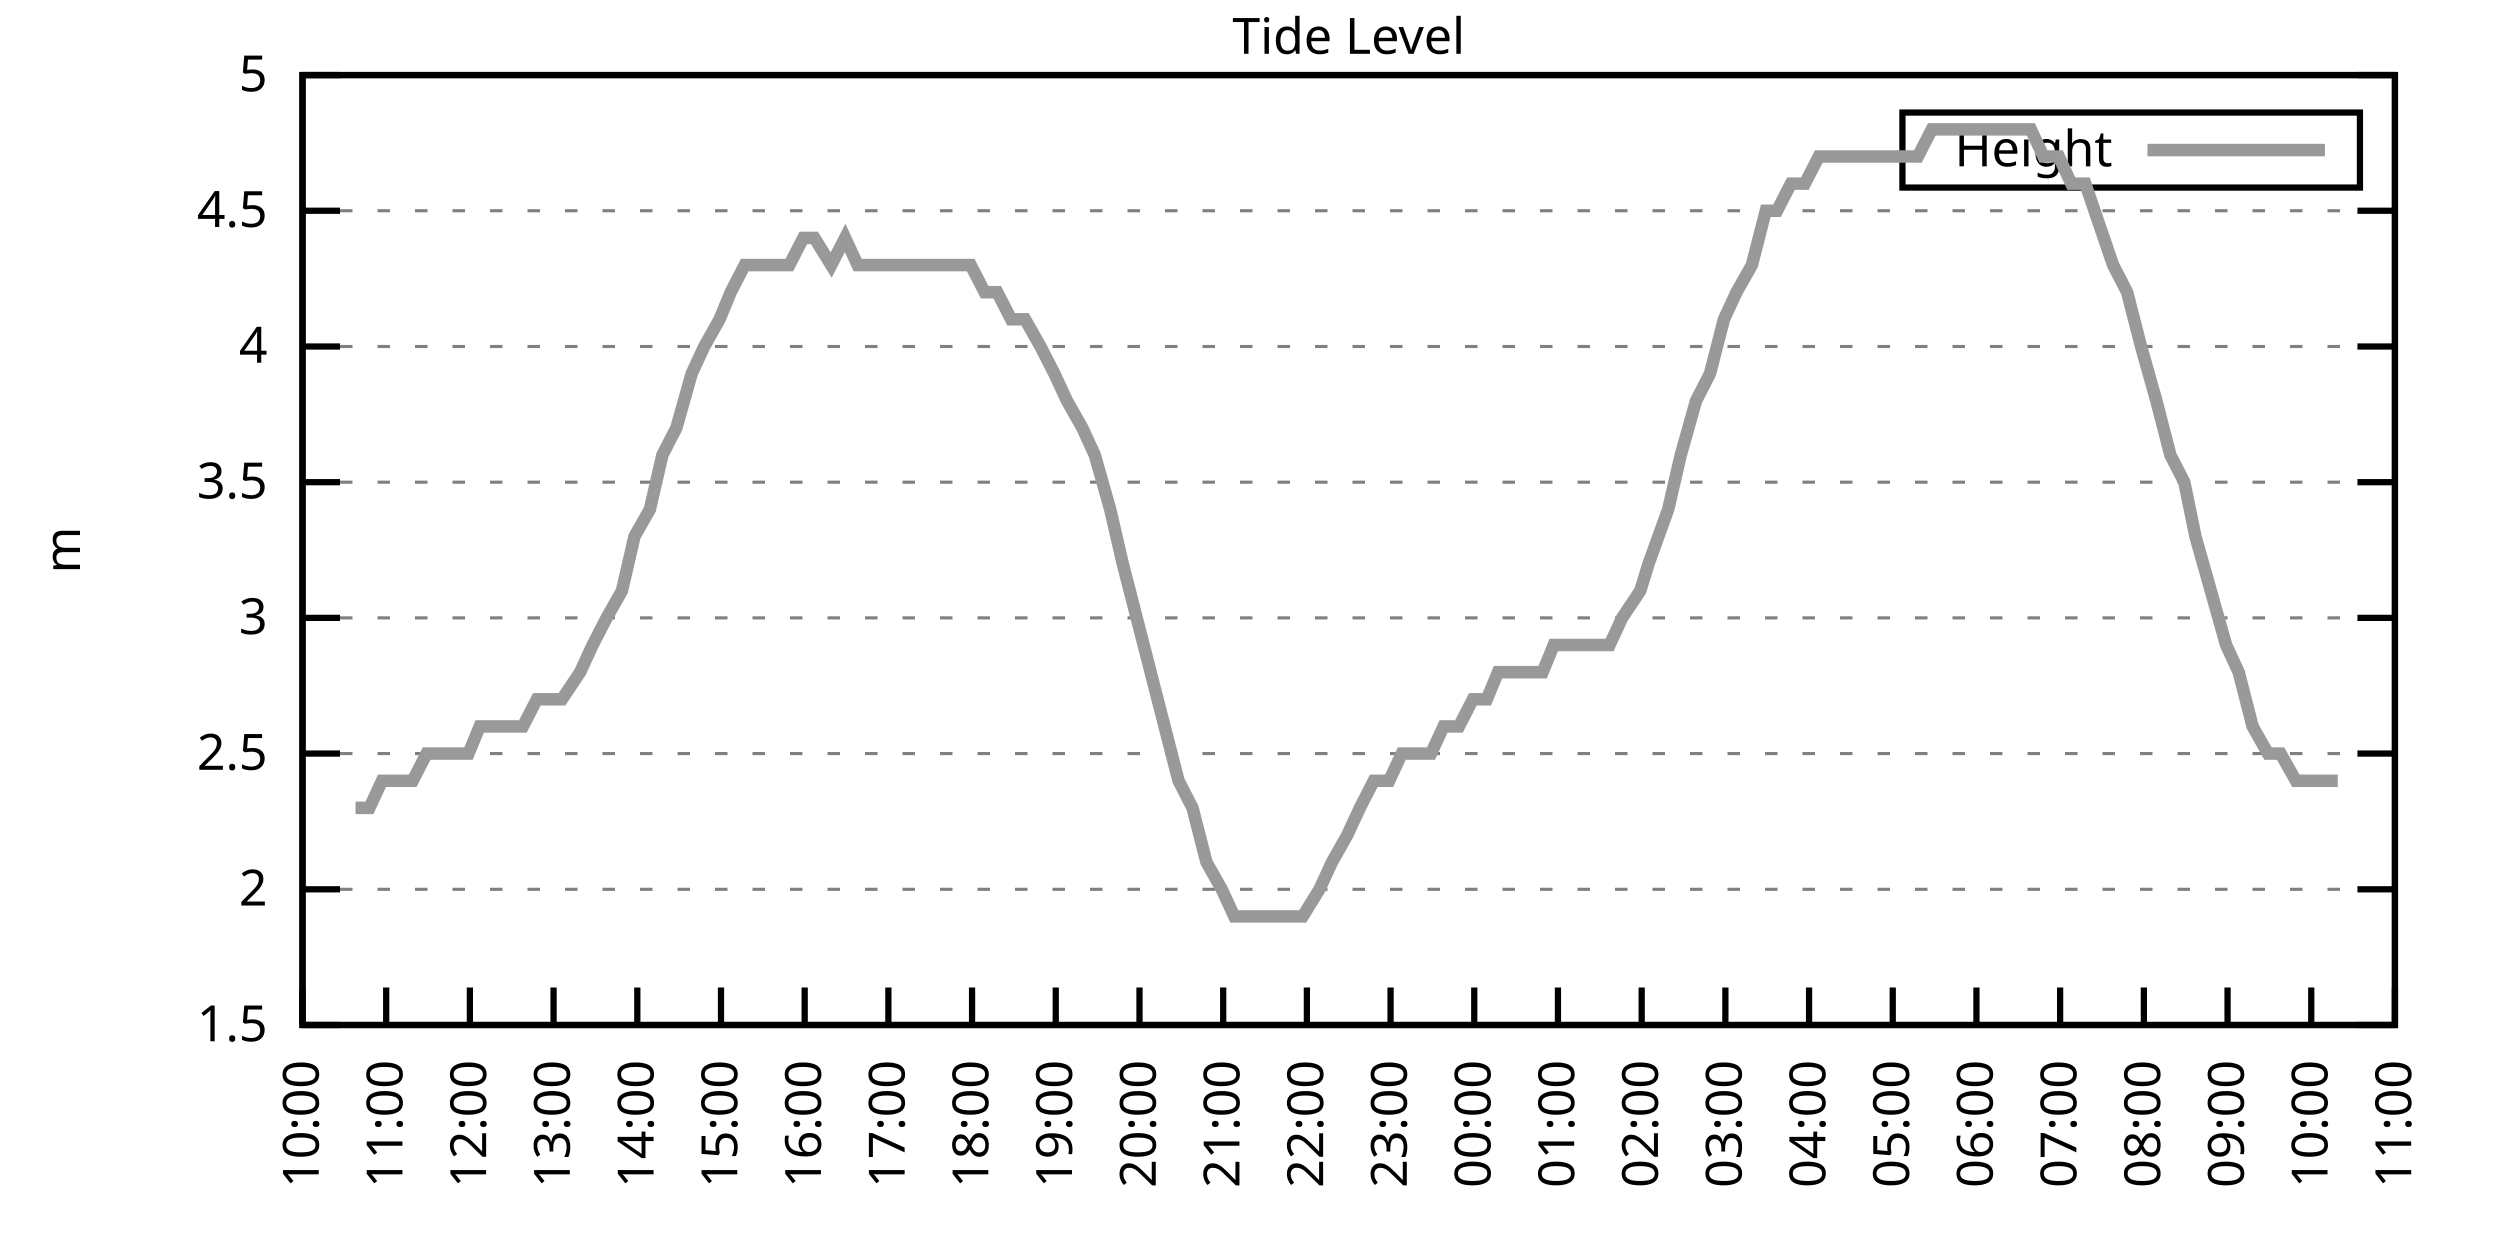
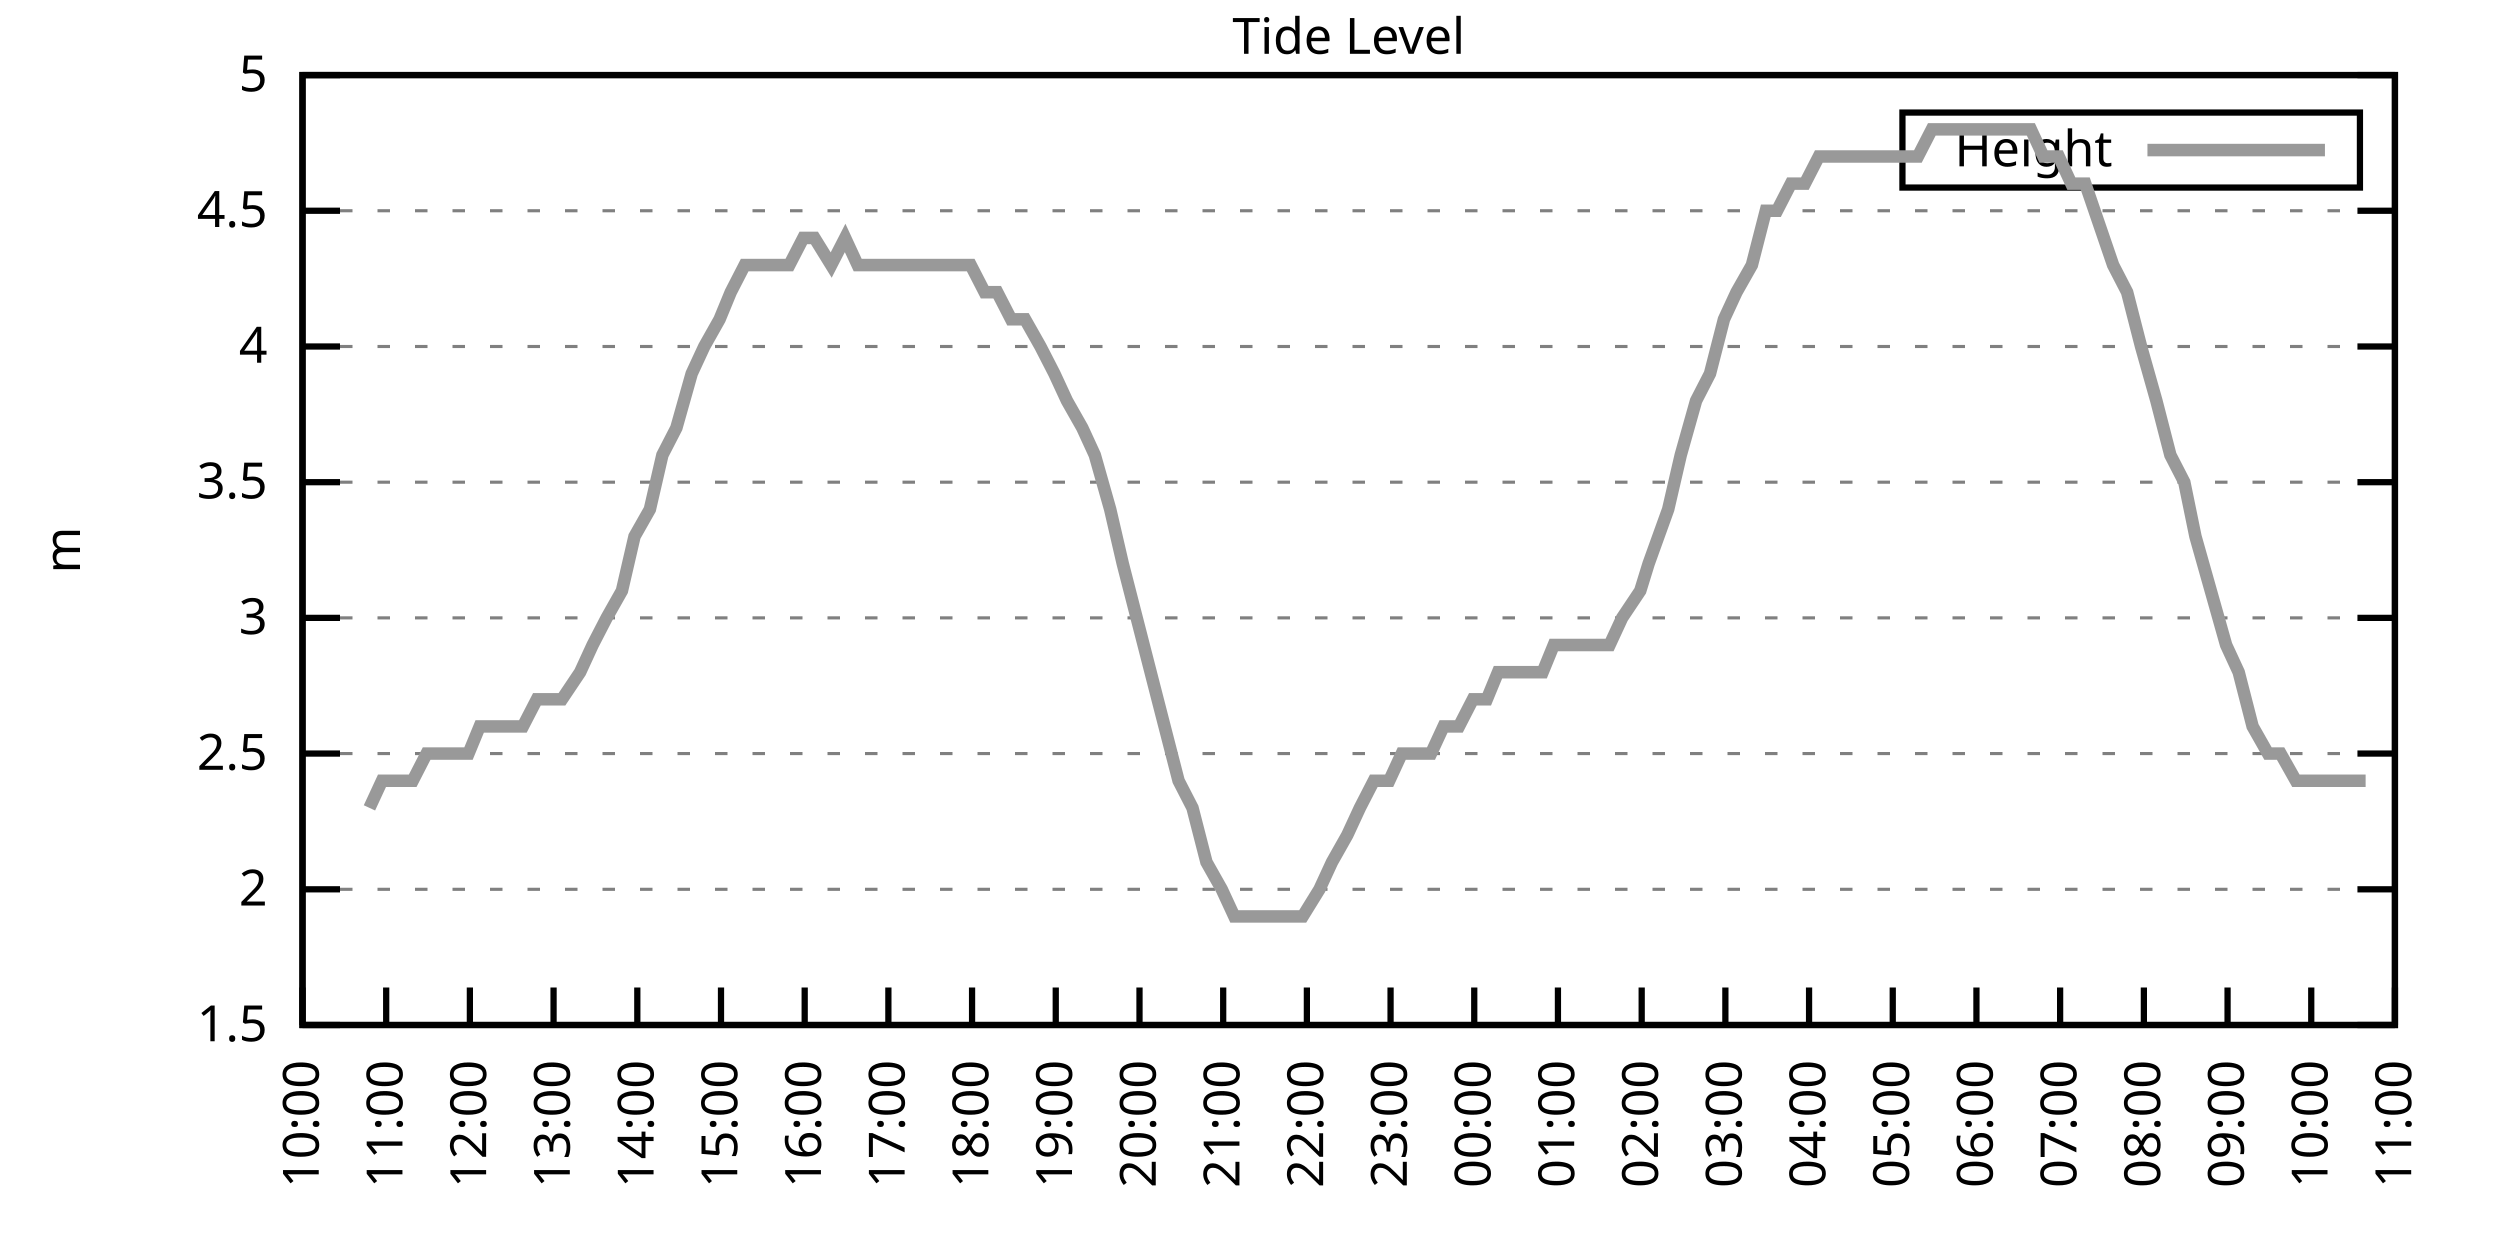
<svg xmlns="http://www.w3.org/2000/svg" xmlns:xlink="http://www.w3.org/1999/xlink" width="400" height="200" viewBox="0 0 400 200">
  <g id="gnuplot_canvas">
    <rect x="0" y="0" width="400" height="200" fill="none" />
    <defs>
      <circle id="gpDot" r="0.5" stroke-width="0.5" stroke="currentColor" />
      <path id="gpPt0" stroke-width="0.333" stroke="currentColor" d="M-1,0 h2 M0,-1 v2" />
      <path id="gpPt1" stroke-width="0.333" stroke="currentColor" d="M-1,-1 L1,1 M1,-1 L-1,1" />
      <path id="gpPt2" stroke-width="0.333" stroke="currentColor" d="M-1,0 L1,0 M0,-1 L0,1 M-1,-1 L1,1 M-1,1 L1,-1" />
      <rect id="gpPt3" stroke-width="0.333" stroke="currentColor" x="-1" y="-1" width="2" height="2" />
      <rect id="gpPt4" stroke-width="0.333" stroke="currentColor" fill="currentColor" x="-1" y="-1" width="2" height="2" />
      <circle id="gpPt5" stroke-width="0.333" stroke="currentColor" cx="0" cy="0" r="1" />
      <use xlink:href="#gpPt5" id="gpPt6" fill="currentColor" stroke="none" />
      <path id="gpPt7" stroke-width="0.333" stroke="currentColor" d="M0,-1.33 L-1.33,0.67 L1.33,0.67 z" />
      <use xlink:href="#gpPt7" id="gpPt8" fill="currentColor" stroke="none" />
      <use xlink:href="#gpPt7" id="gpPt9" stroke="currentColor" transform="rotate(180)" />
      <use xlink:href="#gpPt9" id="gpPt10" fill="currentColor" stroke="none" />
      <use xlink:href="#gpPt3" id="gpPt11" stroke="currentColor" transform="rotate(45)" />
      <use xlink:href="#gpPt11" id="gpPt12" fill="currentColor" stroke="none" />
      <path id="gpPt13" stroke-width="0.333" stroke="currentColor" d="M0,1.330 L1.265,0.411 L0.782,-1.067 L-0.782,-1.076 L-1.265,0.411 z" />
      <use xlink:href="#gpPt13" id="gpPt14" fill="currentColor" stroke="none" />
      <filter id="textbox" filterUnits="objectBoundingBox" x="0" y="0" height="1" width="1">
        <feFlood flood-color="white" flood-opacity="1" result="bgnd" />
        <feComposite in="SourceGraphic" in2="bgnd" operator="atop" />
      </filter>
      <filter id="greybox" filterUnits="objectBoundingBox" x="0" y="0" height="1" width="1">
        <feFlood flood-color="lightgrey" flood-opacity="1" result="grey" />
        <feComposite in="SourceGraphic" in2="grey" operator="atop" />
      </filter>
    </defs>
    <g fill="none" color="white" stroke="currentColor" stroke-width="1.00" stroke-linecap="butt" stroke-linejoin="miter">
</g>
    <g fill="none" color="black" stroke="currentColor" stroke-width="1.00" stroke-linecap="butt" stroke-linejoin="miter">
      <g stroke="none" shape-rendering="crispEdges">
        <polygon fill="rgb(255, 255, 255)" points="48.40,164.00 383.18,164.00 383.18,12.02 48.40,12.02 " />
      </g>
    </g>
    <g fill="none" color="black" stroke="currentColor" stroke-width="1.00" stroke-linecap="butt" stroke-linejoin="miter">
</g>
    <g fill="none" color="black" stroke="black" stroke-width="0.50" stroke-linecap="butt" stroke-linejoin="miter">
</g>
    <g fill="none" color="gray" stroke="currentColor" stroke-width="0.50" stroke-linecap="butt" stroke-linejoin="miter">
      <path stroke="gray" stroke-dasharray="2,4" class="gridline" d="M48.40,164.00 L383.19,164.00  " />
    </g>
    <g fill="none" color="gray" stroke="gray" stroke-width="1.00" stroke-linecap="butt" stroke-linejoin="miter">
</g>
    <g fill="none" color="black" stroke="currentColor" stroke-width="1.00" stroke-linecap="butt" stroke-linejoin="miter">
      <path stroke="black" d="M48.40,164.00 L54.40,164.00 M383.19,164.00 L377.19,164.00  " />
      <g transform="translate(42.80,166.60)" stroke="none" fill="black" font-family="Sans" font-size="8.00" text-anchor="end">
        <text>
          <tspan font-family="Sans"> 1.5</tspan>
        </text>
      </g>
    </g>
    <g fill="none" color="black" stroke="currentColor" stroke-width="1.00" stroke-linecap="butt" stroke-linejoin="miter">
</g>
    <g fill="none" color="black" stroke="black" stroke-width="0.50" stroke-linecap="butt" stroke-linejoin="miter">
</g>
    <g fill="none" color="gray" stroke="currentColor" stroke-width="0.50" stroke-linecap="butt" stroke-linejoin="miter">
      <path stroke="gray" stroke-dasharray="2,4" class="gridline" d="M48.40,142.29 L383.19,142.29  " />
    </g>
    <g fill="none" color="gray" stroke="gray" stroke-width="1.00" stroke-linecap="butt" stroke-linejoin="miter">
</g>
    <g fill="none" color="black" stroke="currentColor" stroke-width="1.00" stroke-linecap="butt" stroke-linejoin="miter">
      <path stroke="black" d="M48.40,142.29 L54.40,142.29 M383.19,142.29 L377.19,142.29  " />
      <g transform="translate(42.80,144.89)" stroke="none" fill="black" font-family="Sans" font-size="8.00" text-anchor="end">
        <text>
          <tspan font-family="Sans"> 2</tspan>
        </text>
      </g>
    </g>
    <g fill="none" color="black" stroke="currentColor" stroke-width="1.00" stroke-linecap="butt" stroke-linejoin="miter">
</g>
    <g fill="none" color="black" stroke="black" stroke-width="0.50" stroke-linecap="butt" stroke-linejoin="miter">
</g>
    <g fill="none" color="gray" stroke="currentColor" stroke-width="0.50" stroke-linecap="butt" stroke-linejoin="miter">
      <path stroke="gray" stroke-dasharray="2,4" class="gridline" d="M48.40,120.57 L383.19,120.57  " />
    </g>
    <g fill="none" color="gray" stroke="gray" stroke-width="1.00" stroke-linecap="butt" stroke-linejoin="miter">
</g>
    <g fill="none" color="black" stroke="currentColor" stroke-width="1.00" stroke-linecap="butt" stroke-linejoin="miter">
      <path stroke="black" d="M48.40,120.57 L54.40,120.57 M383.19,120.57 L377.19,120.57  " />
      <g transform="translate(42.80,123.17)" stroke="none" fill="black" font-family="Sans" font-size="8.00" text-anchor="end">
        <text>
          <tspan font-family="Sans"> 2.5</tspan>
        </text>
      </g>
    </g>
    <g fill="none" color="black" stroke="currentColor" stroke-width="1.00" stroke-linecap="butt" stroke-linejoin="miter">
</g>
    <g fill="none" color="black" stroke="black" stroke-width="0.50" stroke-linecap="butt" stroke-linejoin="miter">
</g>
    <g fill="none" color="gray" stroke="currentColor" stroke-width="0.50" stroke-linecap="butt" stroke-linejoin="miter">
      <path stroke="gray" stroke-dasharray="2,4" class="gridline" d="M48.40,98.86 L383.19,98.86  " />
    </g>
    <g fill="none" color="gray" stroke="gray" stroke-width="1.00" stroke-linecap="butt" stroke-linejoin="miter">
</g>
    <g fill="none" color="black" stroke="currentColor" stroke-width="1.00" stroke-linecap="butt" stroke-linejoin="miter">
      <path stroke="black" d="M48.40,98.86 L54.40,98.86 M383.19,98.86 L377.19,98.86  " />
      <g transform="translate(42.80,101.46)" stroke="none" fill="black" font-family="Sans" font-size="8.00" text-anchor="end">
        <text>
          <tspan font-family="Sans"> 3</tspan>
        </text>
      </g>
    </g>
    <g fill="none" color="black" stroke="currentColor" stroke-width="1.00" stroke-linecap="butt" stroke-linejoin="miter">
</g>
    <g fill="none" color="black" stroke="black" stroke-width="0.50" stroke-linecap="butt" stroke-linejoin="miter">
</g>
    <g fill="none" color="gray" stroke="currentColor" stroke-width="0.50" stroke-linecap="butt" stroke-linejoin="miter">
      <path stroke="gray" stroke-dasharray="2,4" class="gridline" d="M48.40,77.15 L383.19,77.15  " />
    </g>
    <g fill="none" color="gray" stroke="gray" stroke-width="1.00" stroke-linecap="butt" stroke-linejoin="miter">
</g>
    <g fill="none" color="black" stroke="currentColor" stroke-width="1.00" stroke-linecap="butt" stroke-linejoin="miter">
      <path stroke="black" d="M48.40,77.15 L54.40,77.15 M383.19,77.15 L377.19,77.15  " />
      <g transform="translate(42.80,79.75)" stroke="none" fill="black" font-family="Sans" font-size="8.00" text-anchor="end">
        <text>
          <tspan font-family="Sans"> 3.5</tspan>
        </text>
      </g>
    </g>
    <g fill="none" color="black" stroke="currentColor" stroke-width="1.00" stroke-linecap="butt" stroke-linejoin="miter">
</g>
    <g fill="none" color="black" stroke="black" stroke-width="0.50" stroke-linecap="butt" stroke-linejoin="miter">
</g>
    <g fill="none" color="gray" stroke="currentColor" stroke-width="0.50" stroke-linecap="butt" stroke-linejoin="miter">
      <path stroke="gray" stroke-dasharray="2,4" class="gridline" d="M48.40,55.44 L383.19,55.44  " />
    </g>
    <g fill="none" color="gray" stroke="gray" stroke-width="1.00" stroke-linecap="butt" stroke-linejoin="miter">
</g>
    <g fill="none" color="black" stroke="currentColor" stroke-width="1.00" stroke-linecap="butt" stroke-linejoin="miter">
      <path stroke="black" d="M48.40,55.44 L54.40,55.44 M383.19,55.44 L377.19,55.44  " />
      <g transform="translate(42.80,58.04)" stroke="none" fill="black" font-family="Sans" font-size="8.00" text-anchor="end">
        <text>
          <tspan font-family="Sans"> 4</tspan>
        </text>
      </g>
    </g>
    <g fill="none" color="black" stroke="currentColor" stroke-width="1.00" stroke-linecap="butt" stroke-linejoin="miter">
</g>
    <g fill="none" color="black" stroke="black" stroke-width="0.50" stroke-linecap="butt" stroke-linejoin="miter">
</g>
    <g fill="none" color="gray" stroke="currentColor" stroke-width="0.50" stroke-linecap="butt" stroke-linejoin="miter">
      <path stroke="gray" stroke-dasharray="2,4" class="gridline" d="M48.40,33.72 L383.19,33.72  " />
    </g>
    <g fill="none" color="gray" stroke="gray" stroke-width="1.00" stroke-linecap="butt" stroke-linejoin="miter">
</g>
    <g fill="none" color="black" stroke="currentColor" stroke-width="1.00" stroke-linecap="butt" stroke-linejoin="miter">
      <path stroke="black" d="M48.40,33.72 L54.40,33.72 M383.19,33.72 L377.19,33.72  " />
      <g transform="translate(42.80,36.32)" stroke="none" fill="black" font-family="Sans" font-size="8.00" text-anchor="end">
        <text>
          <tspan font-family="Sans"> 4.5</tspan>
        </text>
      </g>
    </g>
    <g fill="none" color="black" stroke="currentColor" stroke-width="1.00" stroke-linecap="butt" stroke-linejoin="miter">
</g>
    <g fill="none" color="black" stroke="black" stroke-width="0.50" stroke-linecap="butt" stroke-linejoin="miter">
</g>
    <g fill="none" color="gray" stroke="currentColor" stroke-width="0.50" stroke-linecap="butt" stroke-linejoin="miter">
      <path stroke="gray" stroke-dasharray="2,4" class="gridline" d="M48.40,12.01 L383.19,12.01  " />
    </g>
    <g fill="none" color="gray" stroke="gray" stroke-width="1.00" stroke-linecap="butt" stroke-linejoin="miter">
</g>
    <g fill="none" color="black" stroke="currentColor" stroke-width="1.00" stroke-linecap="butt" stroke-linejoin="miter">
      <path stroke="black" d="M48.40,12.01 L54.40,12.01 M383.19,12.01 L377.19,12.01  " />
      <g transform="translate(42.80,14.61)" stroke="none" fill="black" font-family="Sans" font-size="8.00" text-anchor="end">
        <text>
          <tspan font-family="Sans"> 5</tspan>
        </text>
      </g>
    </g>
    <g fill="none" color="black" stroke="currentColor" stroke-width="1.00" stroke-linecap="butt" stroke-linejoin="miter">
      <path stroke="black" d="M48.40,164.00 L48.40,158.00  " />
      <g transform="translate(51.00,169.60) rotate(270.00)" stroke="none" fill="black" font-family="Sans" font-size="8.00" text-anchor="end">
        <text>
          <tspan font-family="Sans">10:00</tspan>
        </text>
      </g>
    </g>
    <g fill="none" color="black" stroke="currentColor" stroke-width="1.00" stroke-linecap="butt" stroke-linejoin="miter">
      <path stroke="black" d="M61.79,164.00 L61.79,158.00  " />
      <g transform="translate(64.39,169.60) rotate(270.00)" stroke="none" fill="black" font-family="Sans" font-size="8.00" text-anchor="end">
        <text>
          <tspan font-family="Sans">11:00</tspan>
        </text>
      </g>
    </g>
    <g fill="none" color="black" stroke="currentColor" stroke-width="1.00" stroke-linecap="butt" stroke-linejoin="miter">
      <path stroke="black" d="M75.18,164.00 L75.18,158.00  " />
      <g transform="translate(77.78,169.60) rotate(270.00)" stroke="none" fill="black" font-family="Sans" font-size="8.00" text-anchor="end">
        <text>
          <tspan font-family="Sans">12:00</tspan>
        </text>
      </g>
    </g>
    <g fill="none" color="black" stroke="currentColor" stroke-width="1.00" stroke-linecap="butt" stroke-linejoin="miter">
      <path stroke="black" d="M88.57,164.00 L88.57,158.00  " />
      <g transform="translate(91.17,169.60) rotate(270.00)" stroke="none" fill="black" font-family="Sans" font-size="8.00" text-anchor="end">
        <text>
          <tspan font-family="Sans">13:00</tspan>
        </text>
      </g>
    </g>
    <g fill="none" color="black" stroke="currentColor" stroke-width="1.00" stroke-linecap="butt" stroke-linejoin="miter">
      <path stroke="black" d="M101.97,164.00 L101.97,158.00  " />
      <g transform="translate(104.57,169.60) rotate(270.00)" stroke="none" fill="black" font-family="Sans" font-size="8.00" text-anchor="end">
        <text>
          <tspan font-family="Sans">14:00</tspan>
        </text>
      </g>
    </g>
    <g fill="none" color="black" stroke="currentColor" stroke-width="1.00" stroke-linecap="butt" stroke-linejoin="miter">
      <path stroke="black" d="M115.36,164.00 L115.36,158.00  " />
      <g transform="translate(117.96,169.60) rotate(270.00)" stroke="none" fill="black" font-family="Sans" font-size="8.00" text-anchor="end">
        <text>
          <tspan font-family="Sans">15:00</tspan>
        </text>
      </g>
    </g>
    <g fill="none" color="black" stroke="currentColor" stroke-width="1.00" stroke-linecap="butt" stroke-linejoin="miter">
      <path stroke="black" d="M128.75,164.00 L128.75,158.00  " />
      <g transform="translate(131.35,169.60) rotate(270.00)" stroke="none" fill="black" font-family="Sans" font-size="8.00" text-anchor="end">
        <text>
          <tspan font-family="Sans">16:00</tspan>
        </text>
      </g>
    </g>
    <g fill="none" color="black" stroke="currentColor" stroke-width="1.00" stroke-linecap="butt" stroke-linejoin="miter">
      <path stroke="black" d="M142.14,164.00 L142.14,158.00  " />
      <g transform="translate(144.74,169.60) rotate(270.00)" stroke="none" fill="black" font-family="Sans" font-size="8.00" text-anchor="end">
        <text>
          <tspan font-family="Sans">17:00</tspan>
        </text>
      </g>
    </g>
    <g fill="none" color="black" stroke="currentColor" stroke-width="1.00" stroke-linecap="butt" stroke-linejoin="miter">
      <path stroke="black" d="M155.53,164.00 L155.53,158.00  " />
      <g transform="translate(158.13,169.60) rotate(270.00)" stroke="none" fill="black" font-family="Sans" font-size="8.00" text-anchor="end">
        <text>
          <tspan font-family="Sans">18:00</tspan>
        </text>
      </g>
    </g>
    <g fill="none" color="black" stroke="currentColor" stroke-width="1.00" stroke-linecap="butt" stroke-linejoin="miter">
      <path stroke="black" d="M168.92,164.00 L168.92,158.00  " />
      <g transform="translate(171.52,169.60) rotate(270.00)" stroke="none" fill="black" font-family="Sans" font-size="8.00" text-anchor="end">
        <text>
          <tspan font-family="Sans">19:00</tspan>
        </text>
      </g>
    </g>
    <g fill="none" color="black" stroke="currentColor" stroke-width="1.00" stroke-linecap="butt" stroke-linejoin="miter">
      <path stroke="black" d="M182.32,164.00 L182.32,158.00  " />
      <g transform="translate(184.92,169.60) rotate(270.00)" stroke="none" fill="black" font-family="Sans" font-size="8.00" text-anchor="end">
        <text>
          <tspan font-family="Sans">20:00</tspan>
        </text>
      </g>
    </g>
    <g fill="none" color="black" stroke="currentColor" stroke-width="1.00" stroke-linecap="butt" stroke-linejoin="miter">
      <path stroke="black" d="M195.71,164.00 L195.71,158.00  " />
      <g transform="translate(198.31,169.60) rotate(270.00)" stroke="none" fill="black" font-family="Sans" font-size="8.00" text-anchor="end">
        <text>
          <tspan font-family="Sans">21:00</tspan>
        </text>
      </g>
    </g>
    <g fill="none" color="black" stroke="currentColor" stroke-width="1.00" stroke-linecap="butt" stroke-linejoin="miter">
      <path stroke="black" d="M209.10,164.00 L209.10,158.00  " />
      <g transform="translate(211.70,169.60) rotate(270.00)" stroke="none" fill="black" font-family="Sans" font-size="8.00" text-anchor="end">
        <text>
          <tspan font-family="Sans">22:00</tspan>
        </text>
      </g>
    </g>
    <g fill="none" color="black" stroke="currentColor" stroke-width="1.00" stroke-linecap="butt" stroke-linejoin="miter">
      <path stroke="black" d="M222.49,164.00 L222.49,158.00  " />
      <g transform="translate(225.09,169.60) rotate(270.00)" stroke="none" fill="black" font-family="Sans" font-size="8.00" text-anchor="end">
        <text>
          <tspan font-family="Sans">23:00</tspan>
        </text>
      </g>
    </g>
    <g fill="none" color="black" stroke="currentColor" stroke-width="1.00" stroke-linecap="butt" stroke-linejoin="miter">
      <path stroke="black" d="M235.88,164.00 L235.88,158.00  " />
      <g transform="translate(238.48,169.60) rotate(270.00)" stroke="none" fill="black" font-family="Sans" font-size="8.00" text-anchor="end">
        <text>
          <tspan font-family="Sans">00:00</tspan>
        </text>
      </g>
    </g>
    <g fill="none" color="black" stroke="currentColor" stroke-width="1.00" stroke-linecap="butt" stroke-linejoin="miter">
      <path stroke="black" d="M249.27,164.00 L249.27,158.00  " />
      <g transform="translate(251.87,169.60) rotate(270.00)" stroke="none" fill="black" font-family="Sans" font-size="8.00" text-anchor="end">
        <text>
          <tspan font-family="Sans">01:00</tspan>
        </text>
      </g>
    </g>
    <g fill="none" color="black" stroke="currentColor" stroke-width="1.00" stroke-linecap="butt" stroke-linejoin="miter">
      <path stroke="black" d="M262.67,164.00 L262.67,158.00  " />
      <g transform="translate(265.27,169.60) rotate(270.00)" stroke="none" fill="black" font-family="Sans" font-size="8.00" text-anchor="end">
        <text>
          <tspan font-family="Sans">02:00</tspan>
        </text>
      </g>
    </g>
    <g fill="none" color="black" stroke="currentColor" stroke-width="1.00" stroke-linecap="butt" stroke-linejoin="miter">
      <path stroke="black" d="M276.06,164.00 L276.06,158.00  " />
      <g transform="translate(278.66,169.60) rotate(270.00)" stroke="none" fill="black" font-family="Sans" font-size="8.00" text-anchor="end">
        <text>
          <tspan font-family="Sans">03:00</tspan>
        </text>
      </g>
    </g>
    <g fill="none" color="black" stroke="currentColor" stroke-width="1.00" stroke-linecap="butt" stroke-linejoin="miter">
      <path stroke="black" d="M289.45,164.00 L289.45,158.00  " />
      <g transform="translate(292.05,169.60) rotate(270.00)" stroke="none" fill="black" font-family="Sans" font-size="8.00" text-anchor="end">
        <text>
          <tspan font-family="Sans">04:00</tspan>
        </text>
      </g>
    </g>
    <g fill="none" color="black" stroke="currentColor" stroke-width="1.00" stroke-linecap="butt" stroke-linejoin="miter">
      <path stroke="black" d="M302.84,164.00 L302.84,158.00  " />
      <g transform="translate(305.44,169.60) rotate(270.00)" stroke="none" fill="black" font-family="Sans" font-size="8.00" text-anchor="end">
        <text>
          <tspan font-family="Sans">05:00</tspan>
        </text>
      </g>
    </g>
    <g fill="none" color="black" stroke="currentColor" stroke-width="1.00" stroke-linecap="butt" stroke-linejoin="miter">
      <path stroke="black" d="M316.23,164.00 L316.23,158.00  " />
      <g transform="translate(318.83,169.60) rotate(270.00)" stroke="none" fill="black" font-family="Sans" font-size="8.00" text-anchor="end">
        <text>
          <tspan font-family="Sans">06:00</tspan>
        </text>
      </g>
    </g>
    <g fill="none" color="black" stroke="currentColor" stroke-width="1.00" stroke-linecap="butt" stroke-linejoin="miter">
      <path stroke="black" d="M329.62,164.00 L329.62,158.00  " />
      <g transform="translate(332.22,169.60) rotate(270.00)" stroke="none" fill="black" font-family="Sans" font-size="8.00" text-anchor="end">
        <text>
          <tspan font-family="Sans">07:00</tspan>
        </text>
      </g>
    </g>
    <g fill="none" color="black" stroke="currentColor" stroke-width="1.00" stroke-linecap="butt" stroke-linejoin="miter">
      <path stroke="black" d="M343.02,164.00 L343.02,158.00  " />
      <g transform="translate(345.62,169.60) rotate(270.00)" stroke="none" fill="black" font-family="Sans" font-size="8.00" text-anchor="end">
        <text>
          <tspan font-family="Sans">08:00</tspan>
        </text>
      </g>
    </g>
    <g fill="none" color="black" stroke="currentColor" stroke-width="1.00" stroke-linecap="butt" stroke-linejoin="miter">
      <path stroke="black" d="M356.41,164.00 L356.41,158.00  " />
      <g transform="translate(359.01,169.60) rotate(270.00)" stroke="none" fill="black" font-family="Sans" font-size="8.00" text-anchor="end">
        <text>
          <tspan font-family="Sans">09:00</tspan>
        </text>
      </g>
    </g>
    <g fill="none" color="black" stroke="currentColor" stroke-width="1.00" stroke-linecap="butt" stroke-linejoin="miter">
      <path stroke="black" d="M369.80,164.00 L369.80,158.00  " />
      <g transform="translate(372.40,169.60) rotate(270.00)" stroke="none" fill="black" font-family="Sans" font-size="8.00" text-anchor="end">
        <text>
          <tspan font-family="Sans">10:00</tspan>
        </text>
      </g>
    </g>
    <g fill="none" color="black" stroke="currentColor" stroke-width="1.00" stroke-linecap="butt" stroke-linejoin="miter">
      <path stroke="black" d="M383.19,164.00 L383.19,158.00  " />
      <g transform="translate(385.79,169.60) rotate(270.00)" stroke="none" fill="black" font-family="Sans" font-size="8.00" text-anchor="end">
        <text>
          <tspan font-family="Sans">11:00</tspan>
        </text>
      </g>
    </g>
    <g fill="none" color="black" stroke="currentColor" stroke-width="1.00" stroke-linecap="butt" stroke-linejoin="miter">
</g>
    <g fill="none" color="black" stroke="currentColor" stroke-width="1.00" stroke-linecap="butt" stroke-linejoin="miter">
      <path stroke="black" d="M48.40,12.01 L48.40,164.00 L383.19,164.00 L383.19,12.01 L48.40,12.01 Z  " />
    </g>
    <g fill="none" color="black" stroke="currentColor" stroke-width="1.00" stroke-linecap="butt" stroke-linejoin="miter">
</g>
    <g fill="none" color="black" stroke="currentColor" stroke-width="1.00" stroke-linecap="butt" stroke-linejoin="miter">
      <path stroke="black" d="M304.39,30.01 L304.39,18.01 L377.59,18.01 L377.59,30.01 L304.39,30.01 Z  " />
    </g>
    <g id="Tide_level_plot_1">
      <g fill="none" color="white" stroke="black" stroke-width="2.00" stroke-linecap="butt" stroke-linejoin="miter">
</g>
      <g fill="none" color="black" stroke="currentColor" stroke-width="2.00" stroke-linecap="butt" stroke-linejoin="miter">
        <g transform="translate(337.99,26.61)" stroke="none" fill="black" font-family="Sans" font-size="8.00" text-anchor="end">
          <text>
            <tspan font-family="Sans">Height</tspan>
          </text>
        </g>
      </g>
      <g fill="none" color="black" stroke="currentColor" stroke-width="2.00" stroke-linecap="butt" stroke-linejoin="miter">
-         <path stroke="rgb(153, 153, 153)" d="M343.59,24.01 L371.99,24.01 M56.88,129.26 L59.11,129.26 L61.12,124.92 L63.80,124.92 L66.03,124.92 L68.26,120.57   L70.50,120.57 L72.50,120.57 L74.96,120.57 L76.75,116.23 L79.42,116.23 L81.43,116.23 L83.66,116.23 L85.90,111.89   L88.35,111.89 L89.91,111.89 L92.82,107.55 L94.82,103.20 L97.06,98.86 L99.51,94.52 L101.52,85.83 L103.98,81.49   L105.98,72.81 L108.22,68.46 L110.67,59.78 L112.68,55.44 L115.13,51.09 L116.92,46.75 L119.15,42.41 L121.83,42.41   L123.84,42.41 L126.29,42.41 L128.53,38.07 L130.31,38.07 L132.99,42.41 L135.22,38.07 L137.23,42.41 L139.69,42.41   L141.69,42.41 L143.93,42.41 L146.16,42.41 L148.61,42.41 L150.62,42.41 L153.08,42.41 L155.31,42.41 L157.54,46.75   L159.55,46.75 L161.78,51.09 L164.01,51.09 L166.47,55.44 L168.70,59.78 L170.71,64.12 L173.17,68.46 L175.17,72.81   L177.63,81.49 L179.64,90.18 L181.87,98.86 L184.10,107.55 L186.33,116.23 L188.57,124.92 L190.80,129.26 L193.03,137.94   L195.48,142.29 L197.49,146.63 L199.95,146.63 L202.18,146.63 L204.19,146.63 L206.64,146.63 L208.43,146.63 L211.11,142.29   L213.12,137.94 L215.57,133.60 L217.58,129.26 L219.81,124.92 L222.27,124.92 L224.28,120.57 L226.51,120.57 L228.96,120.57   L230.97,116.23 L233.43,116.23 L235.66,111.89 L237.89,111.89 L239.68,107.55 L242.13,107.55 L244.59,107.55 L246.82,107.55   L248.60,103.20 L251.28,103.20 L253.07,103.20 L255.30,103.20 L257.53,103.20 L259.54,98.86 L262.44,94.52 L263.78,90.18   L266.91,81.49 L268.92,72.81 L271.37,64.12 L273.60,59.78 L275.83,51.09 L277.84,46.75 L280.30,42.41 L282.53,33.72   L284.32,33.72 L286.55,29.38 L288.78,29.38 L291.01,25.04 L293.69,25.04 L295.70,25.04 L298.15,25.04 L300.16,25.04   L302.62,25.04 L304.63,25.04 L306.86,25.04 L309.09,20.70 L311.10,20.70 L313.78,20.70 L316.01,20.70 L318.02,20.70   L320.47,20.70 L322.48,20.70 L324.94,20.70 L326.95,25.04 L329.40,25.04 L331.41,29.38 L333.64,29.38 L338.10,42.41   L340.34,46.75 L342.57,55.44 L345.02,64.12 L347.26,72.81 L349.49,77.15 L351.27,85.83 L356.18,103.20 L358.19,107.55   L360.42,116.23 L362.88,120.57 L364.89,120.57 L367.34,124.92 L369.58,124.92 L371.58,124.92 L374.04,124.92  " />
+         <path stroke="rgb(153, 153, 153)" d="M343.59,24.01 L371.99,24.01 M59.11,129.26 L61.12,124.92 L63.80,124.92 L66.03,124.92 L68.26,120.57 L70.50,120.57   L72.50,120.57 L74.96,120.57 L76.75,116.23 L79.42,116.23 L81.43,116.23 L83.66,116.23 L85.90,111.89 L88.35,111.89   L89.91,111.89 L92.82,107.55 L94.82,103.20 L97.06,98.86 L99.51,94.52 L101.52,85.83 L103.98,81.49 L105.98,72.81   L108.22,68.46 L110.67,59.78 L112.68,55.44 L115.13,51.09 L116.92,46.75 L119.15,42.41 L121.83,42.41 L123.84,42.41   L126.29,42.41 L128.53,38.07 L130.31,38.07 L132.99,42.41 L135.22,38.07 L137.23,42.41 L139.69,42.41 L141.69,42.41   L143.93,42.41 L146.16,42.41 L148.61,42.41 L150.62,42.41 L153.08,42.41 L155.31,42.41 L157.54,46.75 L159.55,46.75   L161.78,51.09 L164.01,51.09 L166.47,55.44 L168.70,59.78 L170.71,64.12 L173.17,68.46 L175.17,72.81 L177.63,81.49   L179.64,90.18 L181.87,98.86 L184.10,107.55 L186.33,116.23 L188.57,124.92 L190.80,129.26 L193.03,137.94 L195.48,142.29   L197.49,146.63 L199.95,146.63 L202.18,146.63 L204.19,146.63 L206.64,146.63 L208.43,146.63 L211.11,142.29 L213.12,137.94   L215.57,133.60 L217.58,129.26 L219.81,124.92 L222.27,124.92 L224.28,120.57 L226.51,120.57 L228.96,120.57 L230.97,116.23   L233.43,116.23 L235.66,111.89 L237.89,111.89 L239.68,107.55 L242.13,107.55 L244.59,107.55 L246.82,107.55 L248.60,103.20   L251.28,103.20 L253.07,103.20 L255.30,103.20 L257.53,103.20 L259.54,98.86 L262.44,94.52 L263.78,90.18 L266.91,81.49   L268.92,72.81 L271.37,64.12 L273.60,59.78 L275.83,51.09 L277.84,46.75 L280.30,42.41 L282.53,33.72 L284.32,33.72   L286.55,29.38 L288.78,29.38 L291.01,25.04 L293.69,25.04 L295.70,25.04 L298.15,25.04 L300.16,25.04 L302.62,25.04   L304.63,25.04 L306.86,25.04 L309.09,20.70 L311.10,20.70 L313.78,20.70 L316.01,20.70 L318.02,20.70 L320.47,20.70   L322.48,20.70 L324.94,20.70 L326.95,25.04 L329.40,25.04 L331.41,29.38 L333.64,29.38 L338.10,42.41 L340.34,46.75   L342.57,55.44 L345.02,64.12 L347.26,72.81 L349.49,77.15 L351.27,85.83 L356.18,103.20 L358.19,107.55 L360.42,116.23   L362.88,120.57 L364.89,120.57 L367.34,124.92 L369.58,124.92 L371.58,124.92 L374.04,124.92 L375.82,124.92 L378.50,124.92    " />
      </g>
    </g>
    <g fill="none" color="black" stroke="currentColor" stroke-width="2.00" stroke-linecap="butt" stroke-linejoin="miter">
</g>
    <g fill="none" color="black" stroke="black" stroke-width="1.00" stroke-linecap="butt" stroke-linejoin="miter">
</g>
    <g fill="none" color="black" stroke="currentColor" stroke-width="1.00" stroke-linecap="butt" stroke-linejoin="miter">
      <path stroke="black" d="M48.40,12.01 L48.40,164.00 L383.19,164.00 L383.19,12.01 L48.40,12.01 Z  " />
      <g transform="translate(12.80,88.01) rotate(270.00)" stroke="none" fill="black" font-family="Sans" font-size="8.00" text-anchor="middle">
        <text>
          <tspan font-family="Sans">m</tspan>
        </text>
      </g>
    </g>
    <g fill="none" color="black" stroke="currentColor" stroke-width="1.00" stroke-linecap="butt" stroke-linejoin="miter">
</g>
    <g fill="none" color="black" stroke="currentColor" stroke-width="1.00" stroke-linecap="butt" stroke-linejoin="miter">
      <g transform="translate(215.79,8.61)" stroke="none" fill="black" font-family="Sans" font-size="8.00" text-anchor="middle">
        <text>
          <tspan font-family="Sans">Tide Level</tspan>
        </text>
      </g>
    </g>
    <g fill="none" color="black" stroke="currentColor" stroke-width="1.00" stroke-linecap="butt" stroke-linejoin="miter">
</g>
  </g>
</svg>
